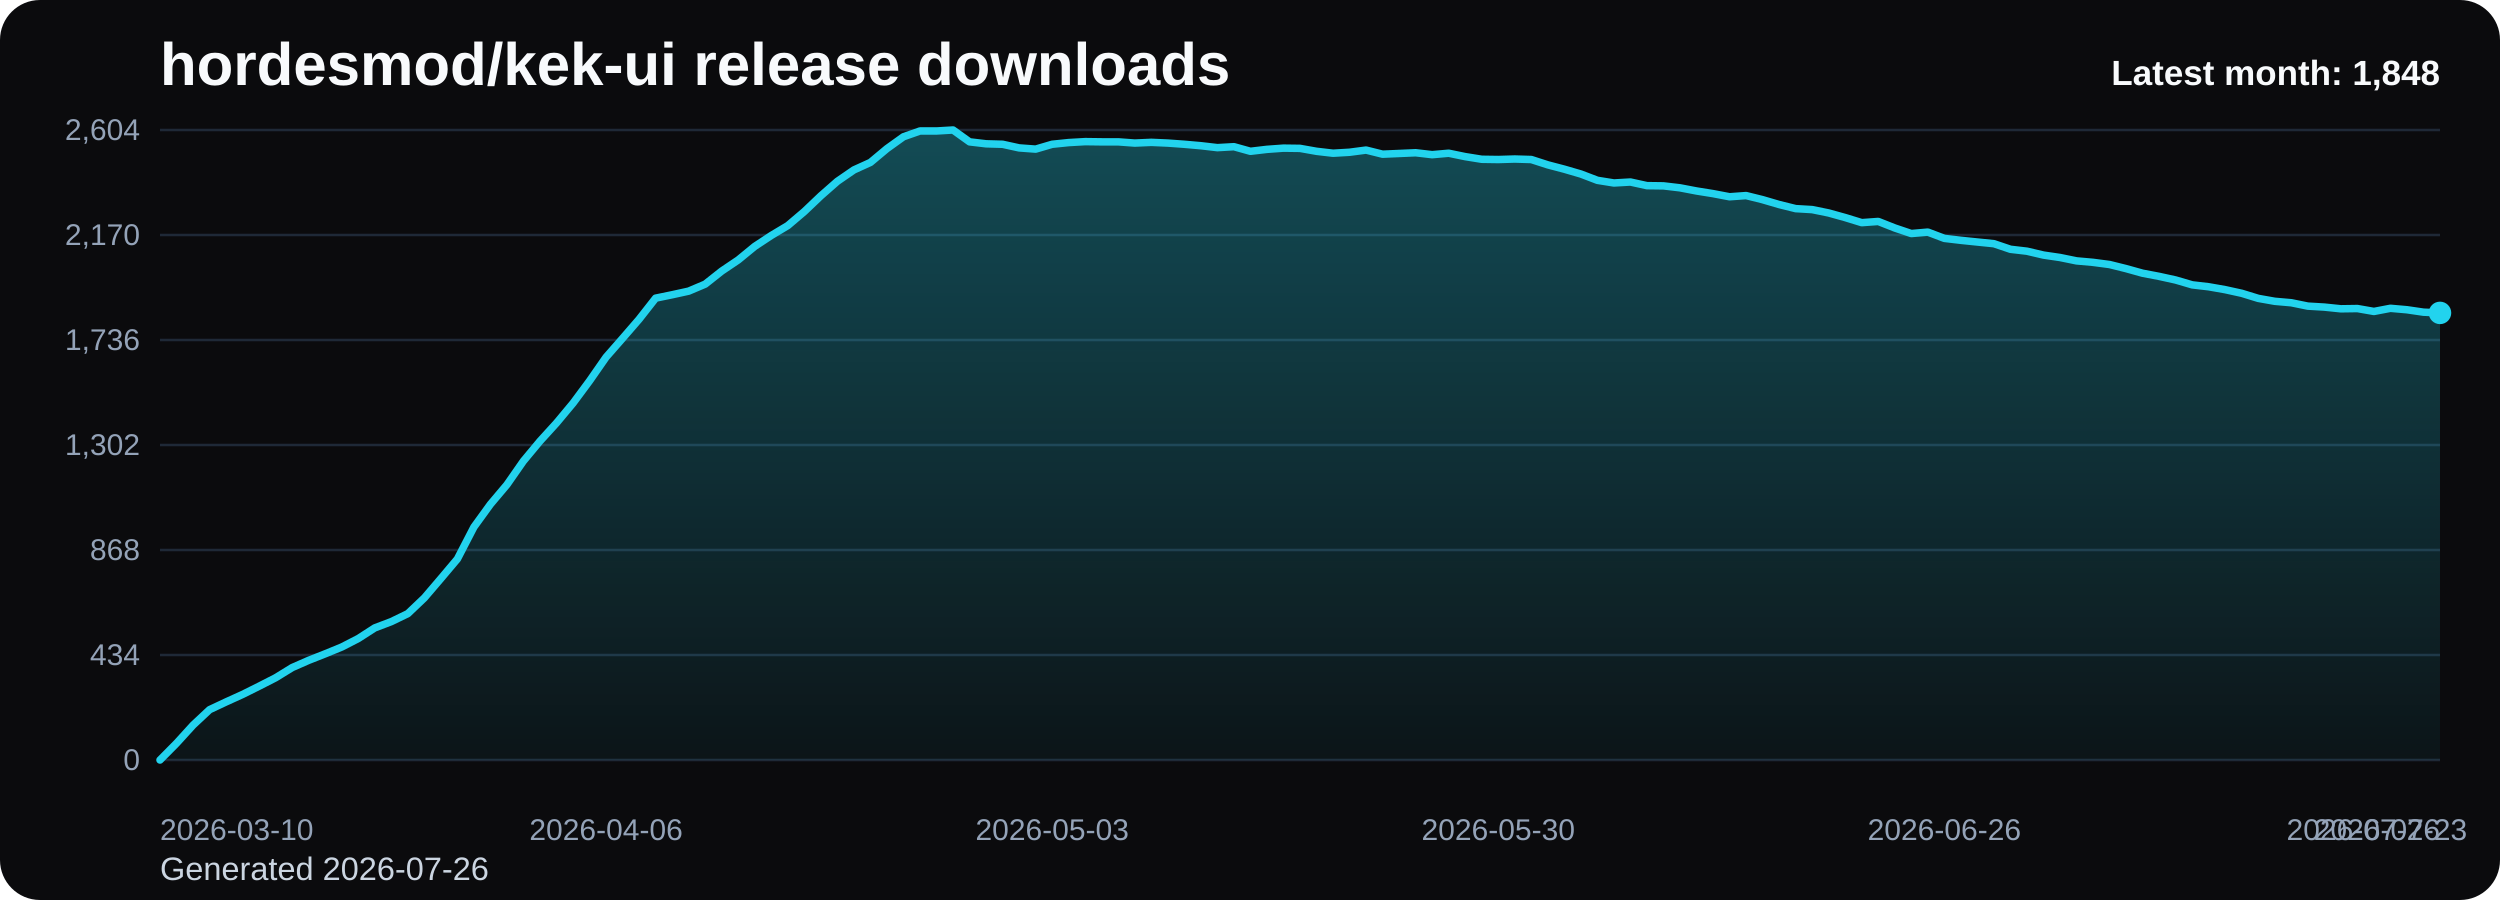
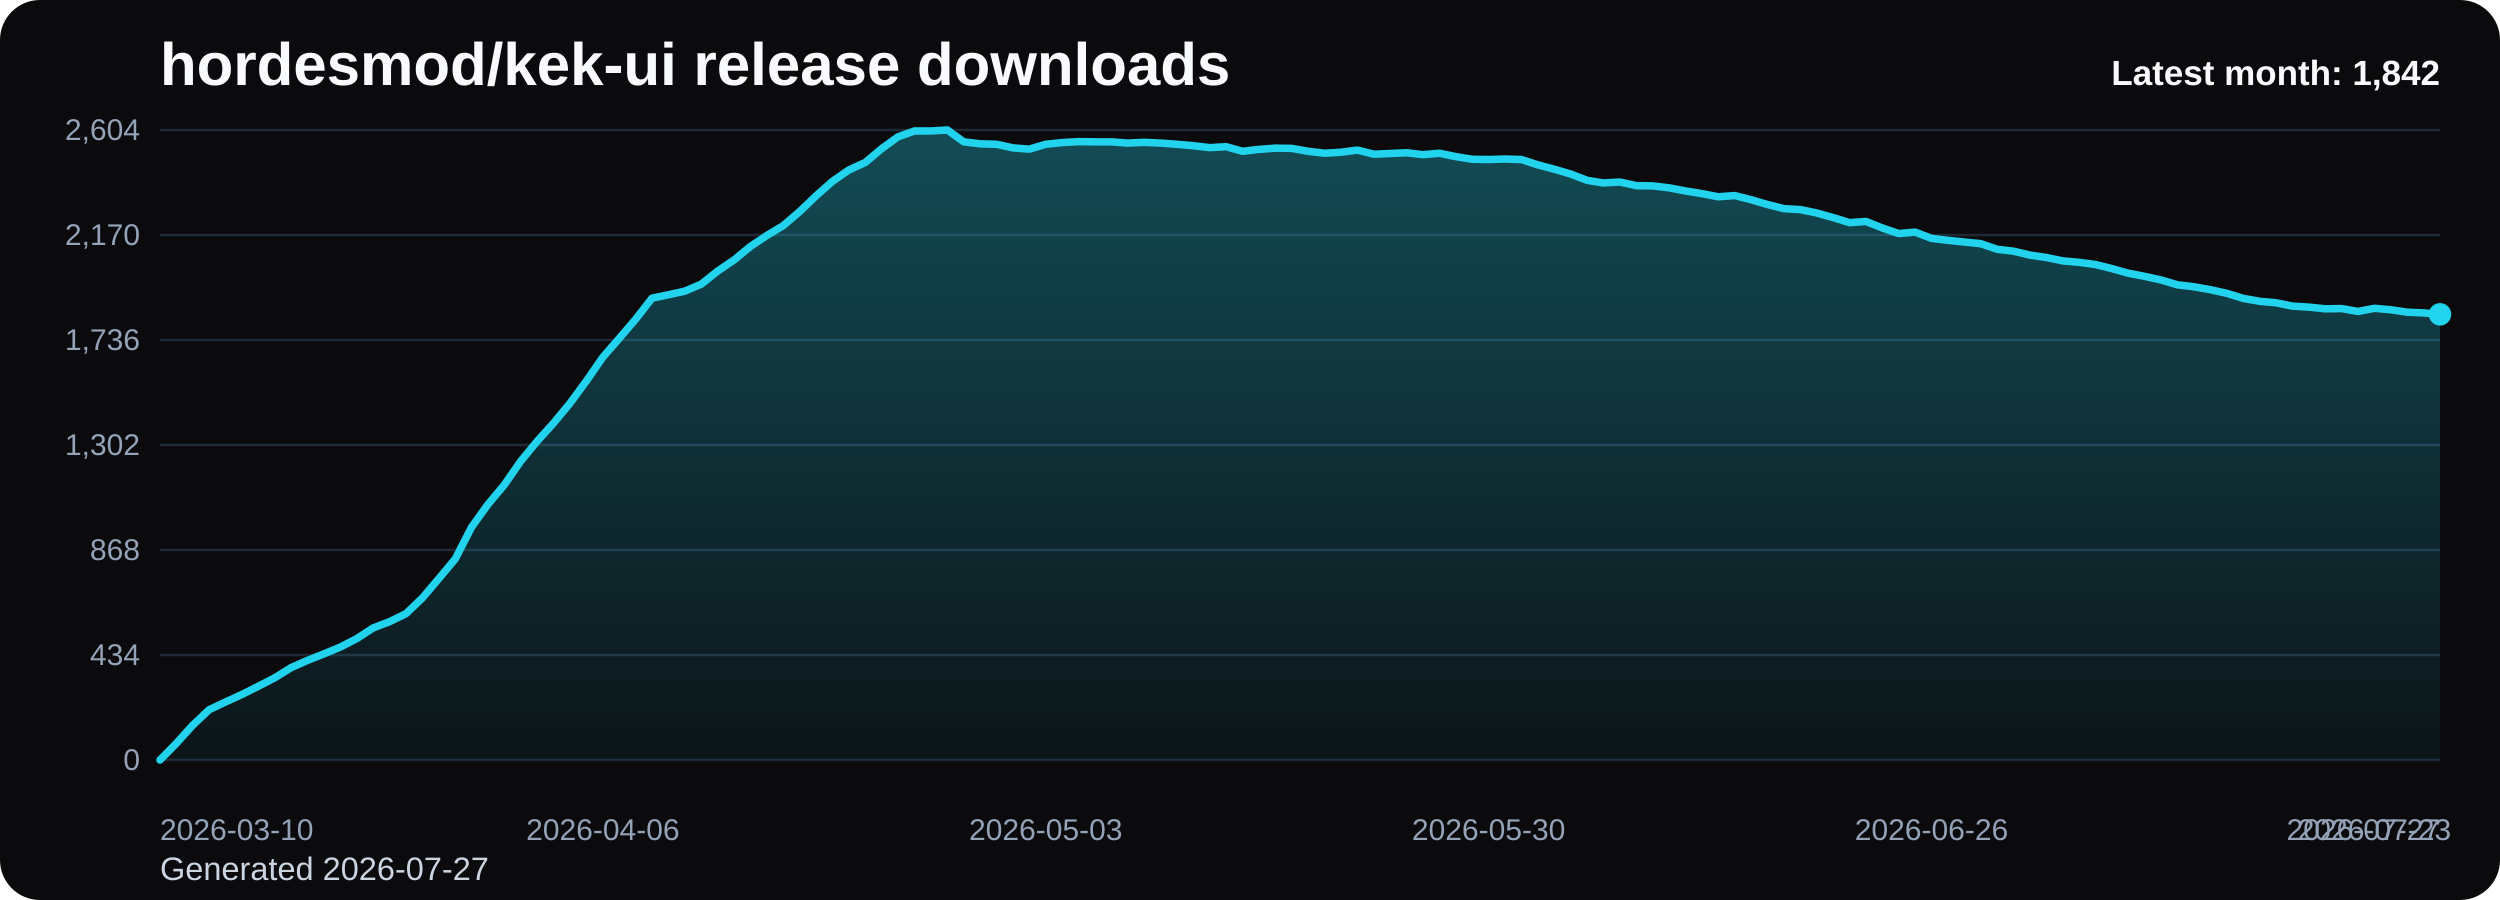
<svg xmlns="http://www.w3.org/2000/svg" viewBox="0 0 1000 360" role="img" aria-label="hordesmod/kek-ui release downloads chart">
  <defs>
    <linearGradient id="fill-monthly-black" x1="0" y1="0" x2="0" y2="1">
      <stop offset="0%" stop-color="#22d3ee" stop-opacity="0.32" />
      <stop offset="100%" stop-color="#22d3ee" stop-opacity="0.05" />
    </linearGradient>
    <style>
      .bg { fill: #0b0b0d; }
      .title { font: 700 24px Arial, sans-serif; fill: #f8fafc; }
      .sub { font: 400 13px Arial, sans-serif; fill: #cbd5e1; }
      .grid { stroke: #1f2937; stroke-width: 1; }
      .axis { font: 400 12px Arial, sans-serif; fill: #94a3b8; }
      .line { fill: none; stroke: #22d3ee; stroke-width: 3; stroke-linecap: round; stroke-linejoin: round; }
      .dot { fill: #22d3ee; }
      .value { font: 600 11px Arial, sans-serif; fill: #cbd5e1; }
      .latest { font: 700 14px Arial, sans-serif; fill: #f8fafc; }
    </style>
  </defs>
  <rect class="bg" x="0" y="0" width="1000" height="360" rx="16" />
  <text class="title" x="64" y="34">hordesmod/kek-ui release downloads</text>
-   <text class="sub" x="64" y="352">Generated 2026-07-26</text>
+   <text class="sub" x="64" y="352">Generated 2026-07-27</text>
  <line x1="64" y1="52.00" x2="976" y2="52.00" class="grid" />
  <text x="56" y="56.00" text-anchor="end" class="axis">2,604</text>
  <line x1="64" y1="94.00" x2="976" y2="94.00" class="grid" />
  <text x="56" y="98.00" text-anchor="end" class="axis">2,170</text>
  <line x1="64" y1="136.00" x2="976" y2="136.00" class="grid" />
  <text x="56" y="140.00" text-anchor="end" class="axis">1,736</text>
  <line x1="64" y1="178.00" x2="976" y2="178.00" class="grid" />
  <text x="56" y="182.00" text-anchor="end" class="axis">1,302</text>
  <line x1="64" y1="220.00" x2="976" y2="220.00" class="grid" />
  <text x="56" y="224.00" text-anchor="end" class="axis">868</text>
  <line x1="64" y1="262.00" x2="976" y2="262.00" class="grid" />
  <text x="56" y="266.00" text-anchor="end" class="axis">434</text>
  <line x1="64" y1="304.00" x2="976" y2="304.00" class="grid" />
  <text x="56" y="308.00" text-anchor="end" class="axis">0</text>
-   <path d="M 64.00 304 L 64.00 304.00 L 70.61 297.32 L 77.22 290.06 L 83.83 283.87 L 90.43 280.77 L 97.04 277.77 L 103.65 274.48 L 110.26 271.10 L 116.87 267.03 L 123.48 264.13 L 130.09 261.52 L 136.70 258.81 L 143.30 255.42 L 149.91 251.16 L 156.52 248.65 L 163.13 245.45 L 169.74 239.16 L 176.35 231.42 L 182.96 223.58 L 189.57 210.81 L 196.17 201.71 L 202.78 193.87 L 209.39 184.39 L 216.00 176.45 L 222.61 169.19 L 229.22 161.26 L 235.83 152.35 L 242.43 142.87 L 249.04 135.32 L 255.65 127.68 L 262.26 119.26 L 268.87 117.90 L 275.48 116.45 L 282.09 113.65 L 288.70 108.42 L 295.30 103.97 L 301.91 98.55 L 308.52 94.19 L 315.13 90.23 L 321.74 84.61 L 328.35 78.32 L 334.96 72.52 L 341.57 67.97 L 348.17 64.97 L 354.78 59.45 L 361.39 54.71 L 368.00 52.39 L 374.61 52.39 L 381.22 52.00 L 387.83 56.74 L 394.43 57.52 L 401.04 57.71 L 407.65 59.16 L 414.26 59.65 L 420.87 57.71 L 427.48 57.03 L 434.09 56.65 L 440.70 56.74 L 447.30 56.74 L 453.91 57.23 L 460.52 56.94 L 467.13 57.23 L 473.74 57.71 L 480.35 58.29 L 486.96 59.06 L 493.57 58.68 L 500.17 60.52 L 506.78 59.74 L 513.39 59.26 L 520.00 59.35 L 526.61 60.52 L 533.22 61.29 L 539.83 60.90 L 546.43 60.03 L 553.04 61.68 L 559.65 61.39 L 566.26 61.10 L 572.87 61.87 L 579.48 61.29 L 586.09 62.65 L 592.70 63.71 L 599.30 63.81 L 605.91 63.61 L 612.52 63.81 L 619.13 65.94 L 625.74 67.68 L 632.35 69.61 L 638.96 72.13 L 645.57 73.19 L 652.17 72.81 L 658.78 74.26 L 665.39 74.35 L 672.00 75.13 L 678.61 76.39 L 685.22 77.45 L 691.83 78.71 L 698.43 78.23 L 705.04 79.87 L 711.65 81.81 L 718.26 83.45 L 724.87 83.84 L 731.48 85.19 L 738.09 87.03 L 744.70 89.06 L 751.30 88.58 L 757.91 91.19 L 764.52 93.42 L 771.13 92.84 L 777.74 95.35 L 784.35 96.13 L 790.96 96.81 L 797.57 97.48 L 804.17 99.71 L 810.78 100.48 L 817.39 102.03 L 824.00 103.00 L 830.61 104.35 L 837.22 104.94 L 843.83 105.81 L 850.43 107.45 L 857.04 109.29 L 863.65 110.55 L 870.26 112.00 L 876.87 113.94 L 883.48 114.71 L 890.09 115.87 L 896.70 117.32 L 903.30 119.35 L 909.91 120.52 L 916.52 121.10 L 923.13 122.45 L 929.74 122.84 L 936.35 123.52 L 942.96 123.42 L 949.57 124.58 L 956.17 123.32 L 962.78 123.90 L 969.39 124.87 L 976.00 125.16 L 976.00 304 Z" fill="url(#fill-monthly-black)" />
-   <polyline class="line" points="64.00,304.00 70.61,297.32 77.22,290.06 83.83,283.87 90.43,280.77 97.04,277.77 103.65,274.48 110.26,271.10 116.87,267.03 123.48,264.13 130.09,261.52 136.70,258.81 143.30,255.42 149.91,251.16 156.52,248.65 163.13,245.45 169.74,239.16 176.35,231.42 182.96,223.58 189.57,210.81 196.17,201.71 202.78,193.87 209.39,184.39 216.00,176.45 222.61,169.19 229.22,161.26 235.83,152.35 242.43,142.87 249.04,135.32 255.65,127.68 262.26,119.26 268.87,117.90 275.48,116.45 282.09,113.65 288.70,108.42 295.30,103.97 301.91,98.55 308.52,94.19 315.13,90.23 321.74,84.61 328.35,78.32 334.96,72.52 341.57,67.97 348.17,64.97 354.78,59.45 361.39,54.71 368.00,52.39 374.61,52.39 381.22,52.00 387.83,56.74 394.43,57.52 401.04,57.71 407.65,59.16 414.26,59.65 420.87,57.71 427.48,57.03 434.09,56.65 440.70,56.74 447.30,56.74 453.91,57.23 460.52,56.94 467.13,57.23 473.74,57.71 480.35,58.29 486.96,59.06 493.57,58.68 500.17,60.52 506.78,59.74 513.39,59.26 520.00,59.35 526.61,60.52 533.22,61.29 539.83,60.90 546.43,60.03 553.04,61.68 559.65,61.39 566.26,61.10 572.87,61.87 579.48,61.29 586.09,62.65 592.70,63.71 599.30,63.81 605.91,63.61 612.52,63.81 619.13,65.94 625.74,67.68 632.35,69.61 638.96,72.13 645.57,73.19 652.17,72.81 658.78,74.26 665.39,74.35 672.00,75.13 678.61,76.39 685.22,77.45 691.83,78.71 698.43,78.23 705.04,79.87 711.65,81.81 718.26,83.45 724.87,83.84 731.48,85.19 738.09,87.03 744.70,89.06 751.30,88.58 757.91,91.19 764.52,93.42 771.13,92.84 777.74,95.35 784.35,96.13 790.96,96.81 797.57,97.48 804.17,99.71 810.78,100.48 817.39,102.03 824.00,103.00 830.61,104.35 837.22,104.94 843.83,105.81 850.43,107.45 857.04,109.29 863.65,110.55 870.26,112.00 876.87,113.94 883.48,114.71 890.09,115.87 896.70,117.32 903.30,119.35 909.91,120.52 916.52,121.10 923.13,122.45 929.74,122.84 936.35,123.52 942.96,123.42 949.57,124.58 956.17,123.32 962.78,123.90 969.39,124.87 976.00,125.16" />
-   <circle class="dot" cx="976.00" cy="125.16" r="4.5" />
+   <path d="M 64.00 304 L 64.00 304.00 L 70.56 297.32 L 77.12 290.06 L 83.68 283.87 L 90.24 280.77 L 96.81 277.77 L 103.37 274.48 L 109.93 271.10 L 116.49 267.03 L 123.05 264.13 L 129.61 261.52 L 136.17 258.81 L 142.73 255.42 L 149.29 251.16 L 155.86 248.65 L 162.42 245.45 L 168.98 239.16 L 175.54 231.42 L 182.10 223.58 L 188.66 210.81 L 195.22 201.71 L 201.78 193.87 L 208.35 184.39 L 214.91 176.45 L 221.47 169.19 L 228.03 161.26 L 234.59 152.35 L 241.15 142.87 L 247.71 135.32 L 254.27 127.68 L 260.83 119.26 L 267.40 117.90 L 273.96 116.45 L 280.52 113.65 L 287.08 108.42 L 293.64 103.97 L 300.20 98.55 L 306.76 94.19 L 313.32 90.23 L 319.88 84.61 L 326.45 78.32 L 333.01 72.52 L 339.57 67.97 L 346.13 64.97 L 352.69 59.45 L 359.25 54.71 L 365.81 52.39 L 372.37 52.39 L 378.94 52.00 L 385.50 56.74 L 392.06 57.52 L 398.62 57.71 L 405.18 59.16 L 411.74 59.65 L 418.30 57.71 L 424.86 57.03 L 431.42 56.65 L 437.99 56.74 L 444.55 56.74 L 451.11 57.23 L 457.67 56.94 L 464.23 57.23 L 470.79 57.71 L 477.35 58.29 L 483.91 59.06 L 490.47 58.68 L 497.04 60.52 L 503.60 59.74 L 510.16 59.26 L 516.72 59.35 L 523.28 60.52 L 529.84 61.29 L 536.40 60.90 L 542.96 60.03 L 549.53 61.68 L 556.09 61.39 L 562.65 61.10 L 569.21 61.87 L 575.77 61.29 L 582.33 62.65 L 588.89 63.71 L 595.45 63.81 L 602.01 63.61 L 608.58 63.81 L 615.14 65.94 L 621.70 67.68 L 628.26 69.61 L 634.82 72.13 L 641.38 73.19 L 647.94 72.81 L 654.50 74.26 L 661.06 74.35 L 667.63 75.13 L 674.19 76.39 L 680.75 77.45 L 687.31 78.71 L 693.87 78.23 L 700.43 79.87 L 706.99 81.81 L 713.55 83.45 L 720.12 83.84 L 726.68 85.19 L 733.24 87.03 L 739.80 89.06 L 746.36 88.58 L 752.92 91.19 L 759.48 93.42 L 766.04 92.84 L 772.60 95.35 L 779.17 96.13 L 785.73 96.81 L 792.29 97.48 L 798.85 99.71 L 805.41 100.48 L 811.97 102.03 L 818.53 103.00 L 825.09 104.35 L 831.65 104.94 L 838.22 105.81 L 844.78 107.45 L 851.34 109.29 L 857.90 110.55 L 864.46 112.00 L 871.02 113.94 L 877.58 114.71 L 884.14 115.87 L 890.71 117.32 L 897.27 119.35 L 903.83 120.52 L 910.39 121.10 L 916.95 122.45 L 923.51 122.84 L 930.07 123.52 L 936.63 123.42 L 943.19 124.58 L 949.76 123.32 L 956.32 123.90 L 962.88 124.87 L 969.44 125.16 L 976.00 125.74 L 976.00 304 Z" fill="url(#fill-monthly-black)" />
+   <polyline class="line" points="64.00,304.00 70.56,297.32 77.12,290.06 83.68,283.87 90.24,280.77 96.81,277.77 103.37,274.48 109.93,271.10 116.49,267.03 123.05,264.13 129.61,261.52 136.17,258.81 142.73,255.42 149.29,251.16 155.86,248.65 162.42,245.45 168.98,239.16 175.54,231.42 182.10,223.58 188.66,210.81 195.22,201.71 201.78,193.87 208.35,184.39 214.91,176.45 221.47,169.19 228.03,161.26 234.59,152.35 241.15,142.87 247.71,135.32 254.27,127.68 260.83,119.26 267.40,117.90 273.96,116.45 280.52,113.65 287.08,108.42 293.64,103.97 300.20,98.55 306.76,94.19 313.32,90.23 319.88,84.61 326.45,78.32 333.01,72.52 339.57,67.97 346.13,64.97 352.69,59.45 359.25,54.71 365.81,52.39 372.37,52.39 378.94,52.00 385.50,56.74 392.06,57.52 398.62,57.71 405.18,59.16 411.74,59.65 418.30,57.71 424.86,57.03 431.42,56.65 437.99,56.74 444.55,56.74 451.11,57.23 457.67,56.94 464.23,57.23 470.79,57.71 477.35,58.29 483.91,59.06 490.47,58.68 497.04,60.52 503.60,59.74 510.16,59.26 516.72,59.35 523.28,60.52 529.84,61.29 536.40,60.90 542.96,60.03 549.53,61.68 556.09,61.39 562.65,61.10 569.21,61.87 575.77,61.29 582.33,62.65 588.89,63.71 595.45,63.81 602.01,63.61 608.58,63.81 615.14,65.94 621.70,67.68 628.26,69.61 634.82,72.13 641.38,73.19 647.94,72.81 654.50,74.26 661.06,74.35 667.63,75.13 674.19,76.39 680.75,77.45 687.31,78.71 693.87,78.23 700.43,79.87 706.99,81.81 713.55,83.45 720.12,83.84 726.68,85.19 733.24,87.03 739.80,89.06 746.36,88.58 752.92,91.19 759.48,93.42 766.04,92.84 772.60,95.35 779.17,96.13 785.73,96.81 792.29,97.48 798.85,99.71 805.41,100.48 811.97,102.03 818.53,103.00 825.09,104.35 831.65,104.94 838.22,105.81 844.78,107.45 851.34,109.29 857.90,110.55 864.46,112.00 871.02,113.94 877.58,114.71 884.14,115.87 890.71,117.32 897.27,119.35 903.83,120.52 910.39,121.10 916.95,122.45 923.51,122.84 930.07,123.52 936.63,123.42 943.19,124.58 949.76,123.32 956.32,123.90 962.88,124.87 969.44,125.16 976.00,125.74" />
+   <circle class="dot" cx="976.00" cy="125.74" r="4.5" />
  <text class="axis" x="64.00" y="336" text-anchor="start">2026-03-10</text>
-   <text class="axis" x="242.43" y="336" text-anchor="middle">2026-04-06</text>
-   <text class="axis" x="420.87" y="336" text-anchor="middle">2026-05-03</text>
-   <text class="axis" x="599.30" y="336" text-anchor="middle">2026-05-30</text>
-   <text class="axis" x="777.74" y="336" text-anchor="middle">2026-06-26</text>
-   <text class="axis" x="956.17" y="336" text-anchor="middle">2026-07-23</text>
-   <text class="axis" x="976.00" y="336" text-anchor="end">2026-07-26</text>
-   <text class="latest" x="976" y="34" text-anchor="end">Latest month: 1,848</text>
+   <text class="axis" x="241.15" y="336" text-anchor="middle">2026-04-06</text>
+   <text class="axis" x="418.30" y="336" text-anchor="middle">2026-05-03</text>
+   <text class="axis" x="595.45" y="336" text-anchor="middle">2026-05-30</text>
+   <text class="axis" x="772.60" y="336" text-anchor="middle">2026-06-26</text>
+   <text class="axis" x="949.76" y="336" text-anchor="middle">2026-07-23</text>
+   <text class="axis" x="976.00" y="336" text-anchor="end">2026-07-27</text>
+   <text class="latest" x="976" y="34" text-anchor="end">Latest month: 1,842</text>
</svg>
